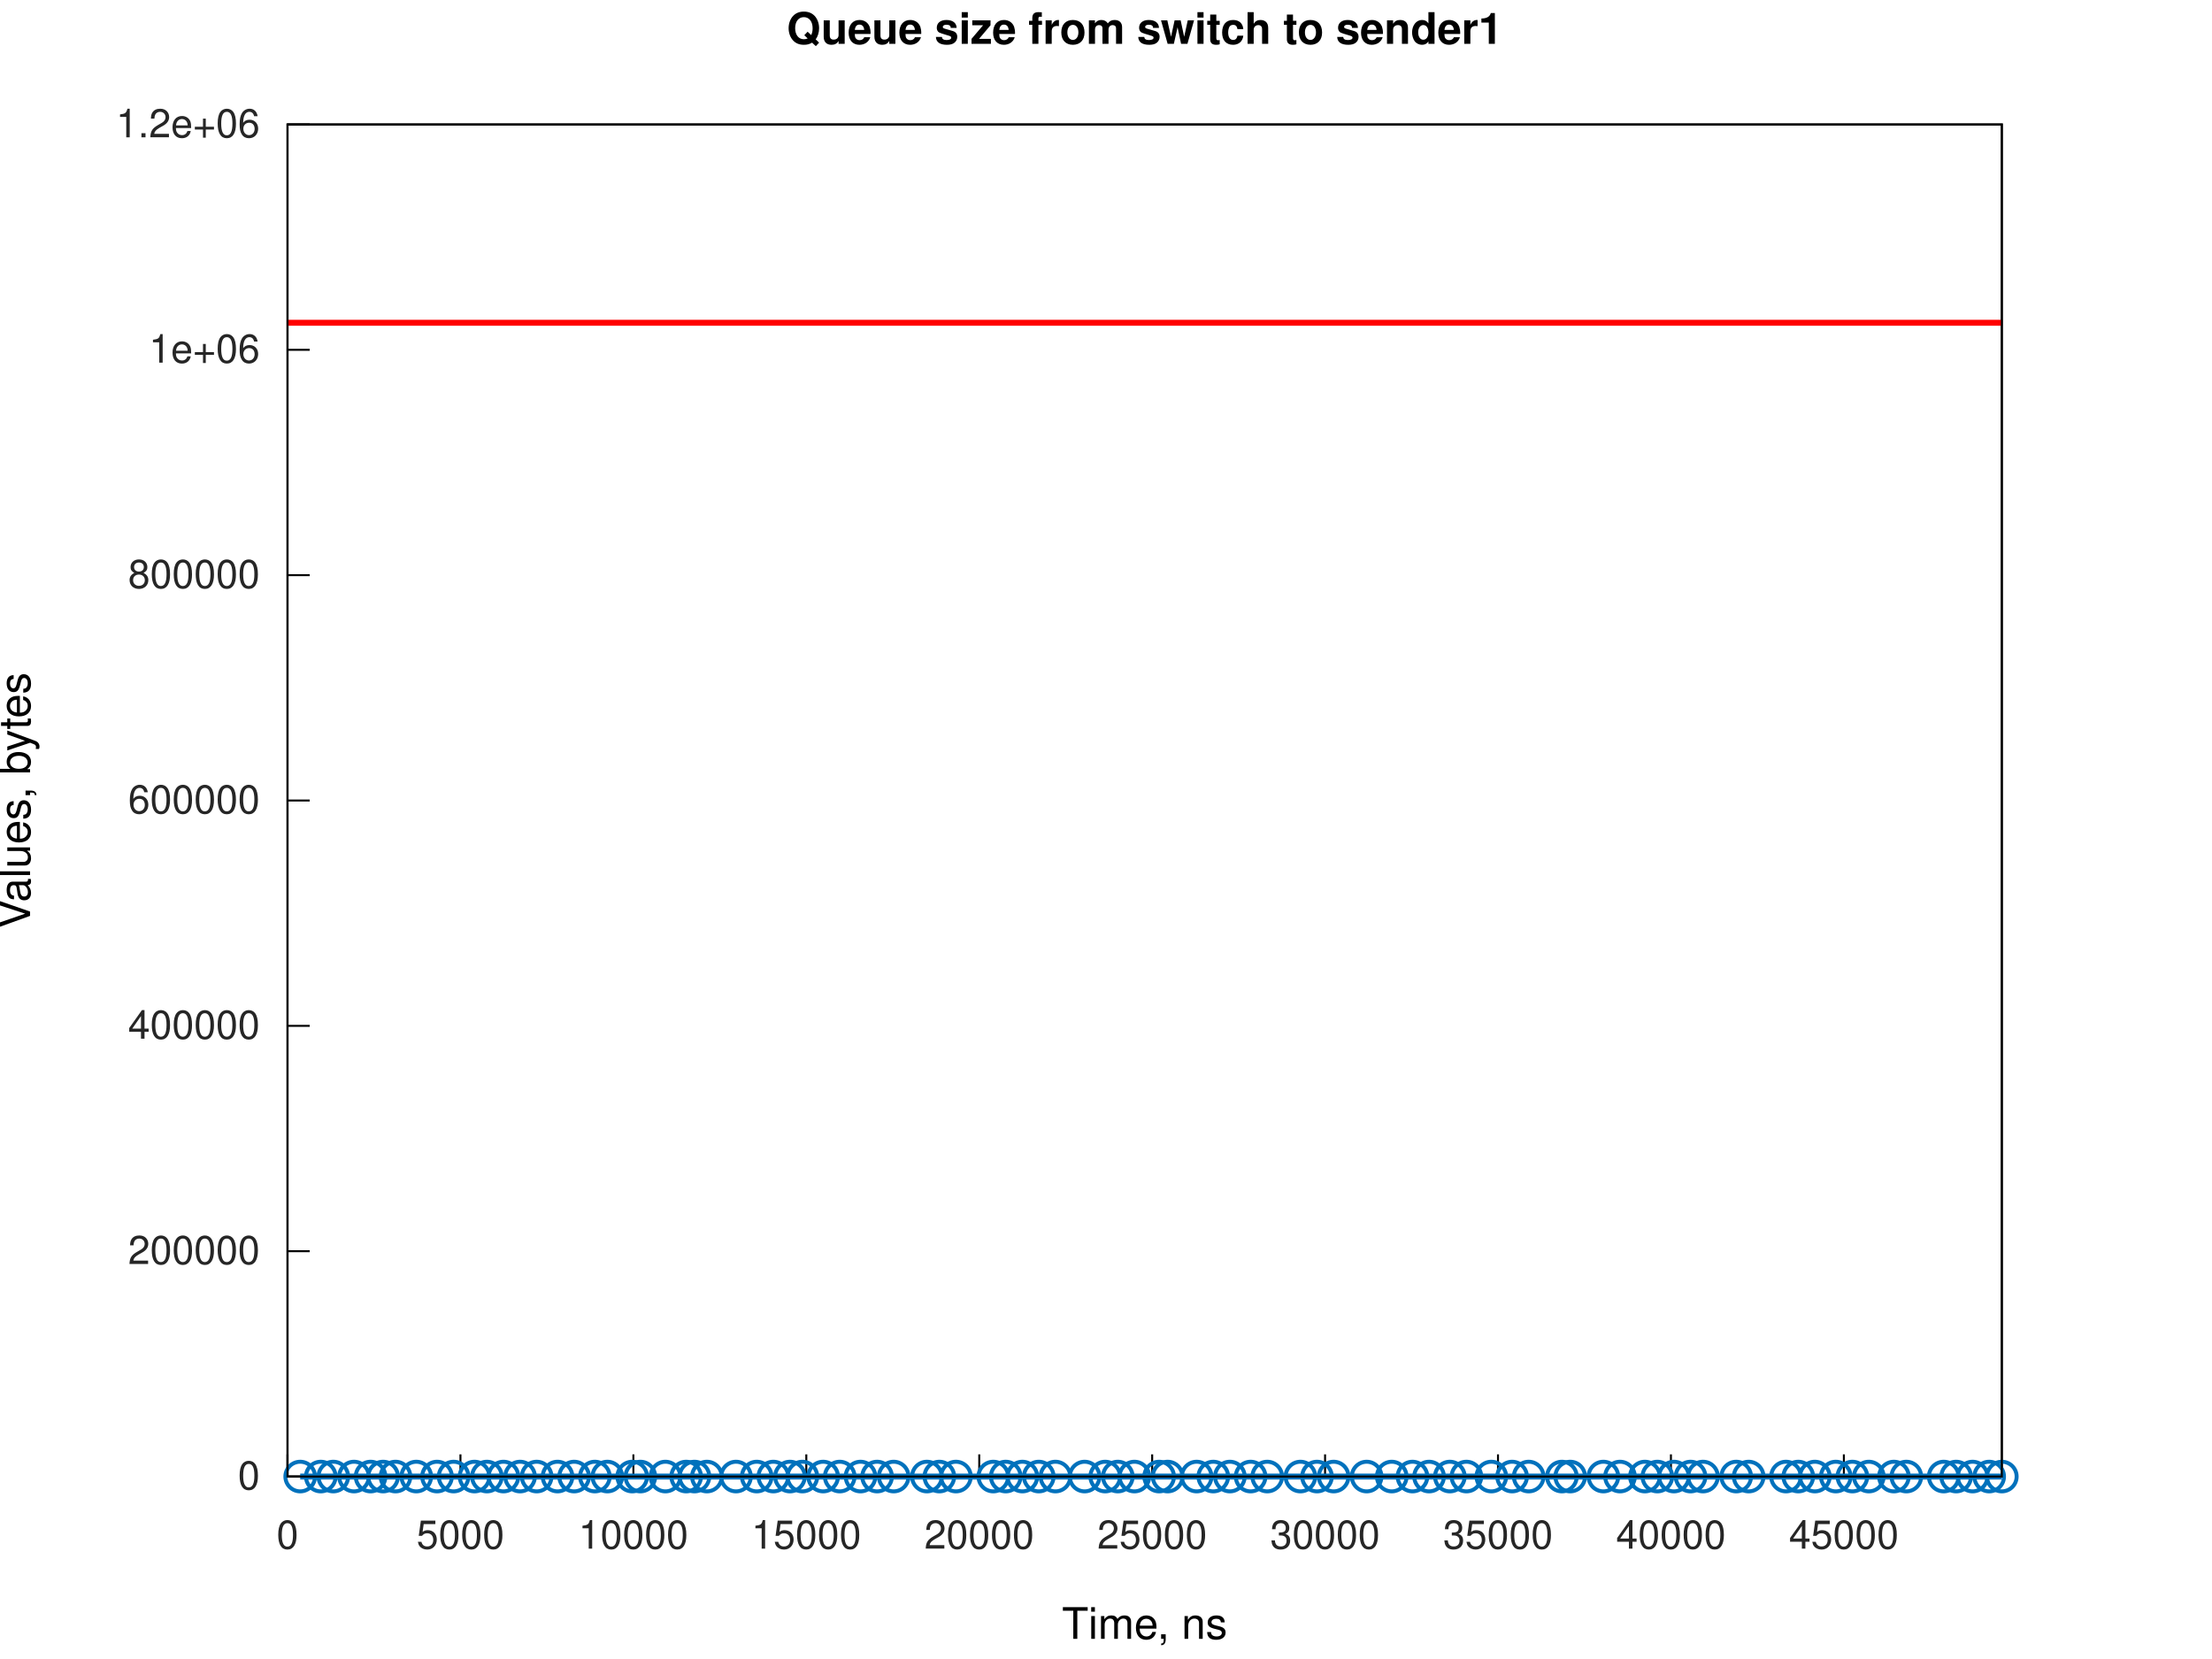
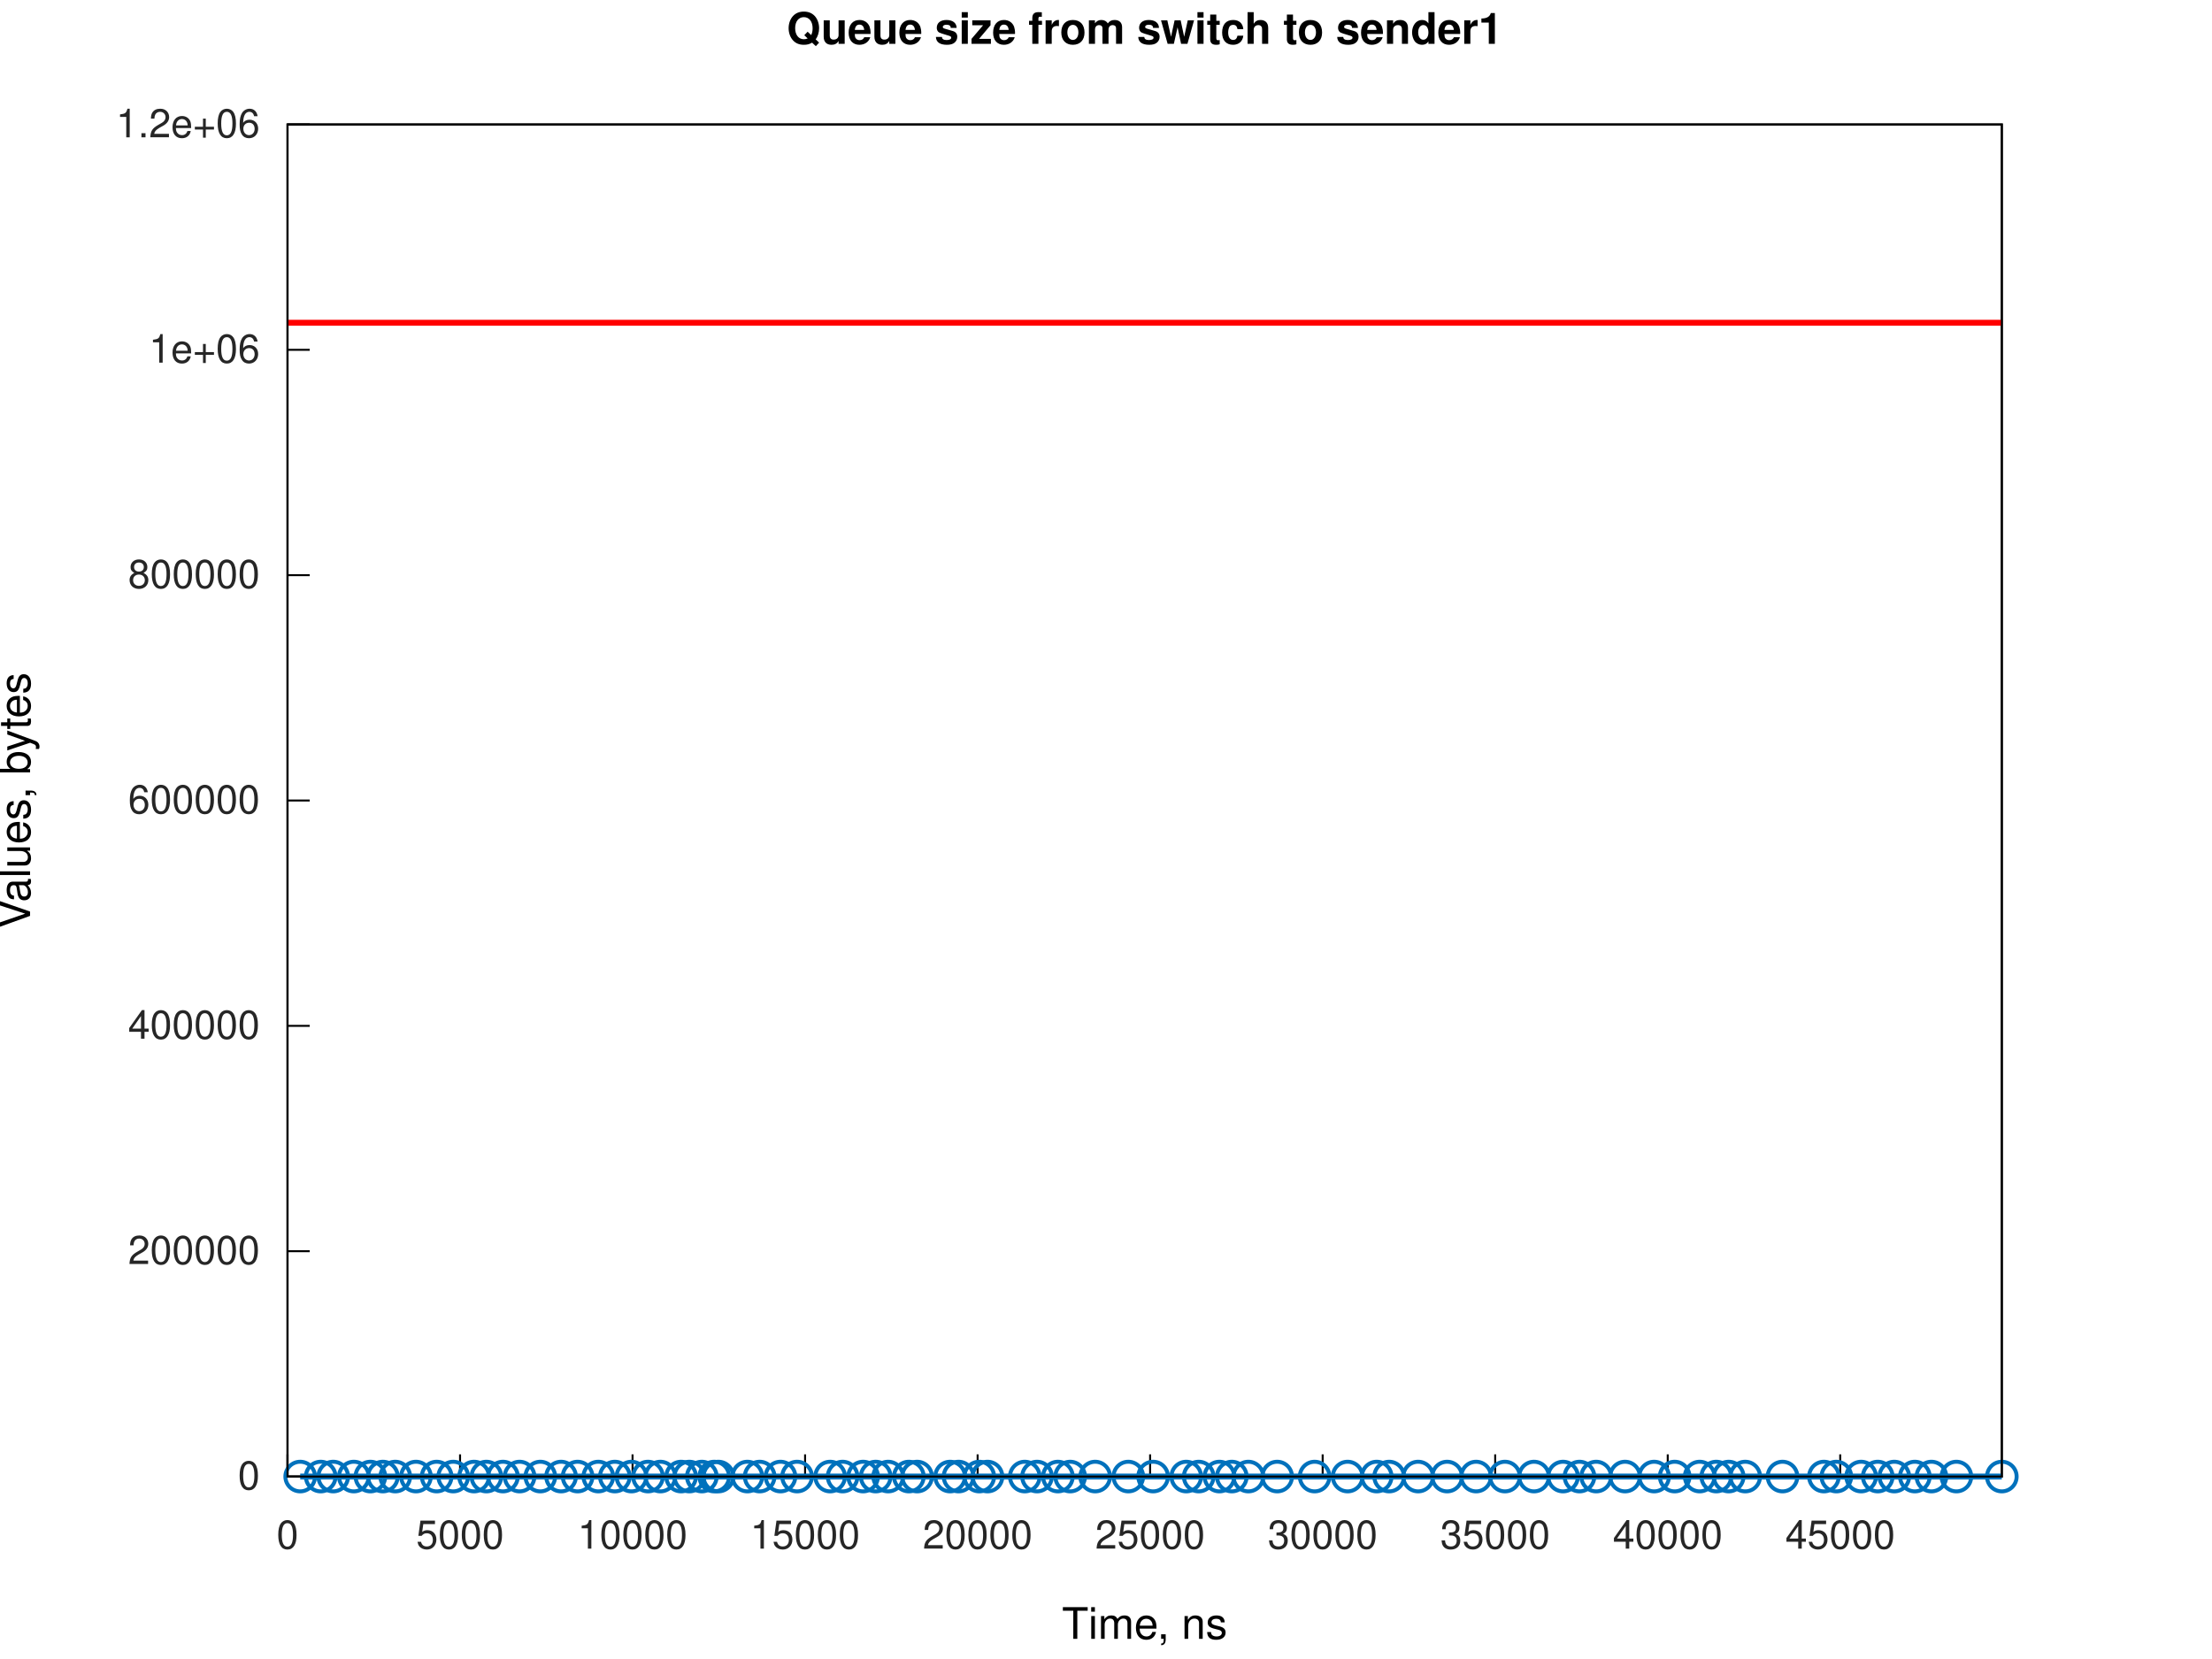
<svg xmlns="http://www.w3.org/2000/svg" xmlns:xlink="http://www.w3.org/1999/xlink" width="560" height="420" viewBox="0 0 560 420">
  <g id="gnuplot_canvas">
    <rect x="0" y="0" width="560" height="420" fill="none" />
    <defs>
      <circle id="gpDot" r="0.5" stroke-width="0.5" stroke="currentColor" />
      <path id="gpPt0" stroke-width="0.267" stroke="currentColor" d="M-1,0 h2 M0,-1 v2" />
      <path id="gpPt1" stroke-width="0.267" stroke="currentColor" d="M-1,-1 L1,1 M1,-1 L-1,1" />
      <path id="gpPt2" stroke-width="0.267" stroke="currentColor" d="M-1,0 L1,0 M0,-1 L0,1 M-1,-1 L1,1 M-1,1 L1,-1" />
      <rect id="gpPt3" stroke-width="0.267" stroke="currentColor" x="-1" y="-1" width="2" height="2" />
      <rect id="gpPt4" stroke-width="0.267" stroke="currentColor" fill="currentColor" x="-1" y="-1" width="2" height="2" />
      <circle id="gpPt5" stroke-width="0.267" stroke="currentColor" cx="0" cy="0" r="1" />
      <use xlink:href="#gpPt5" id="gpPt6" fill="currentColor" stroke="none" />
      <path id="gpPt7" stroke-width="0.267" stroke="currentColor" d="M0,-1.33 L-1.33,0.67 L1.33,0.67 z" />
      <use xlink:href="#gpPt7" id="gpPt8" fill="currentColor" stroke="none" />
      <use xlink:href="#gpPt7" id="gpPt9" stroke="currentColor" transform="rotate(180)" />
      <use xlink:href="#gpPt9" id="gpPt10" fill="currentColor" stroke="none" />
      <use xlink:href="#gpPt3" id="gpPt11" stroke="currentColor" transform="rotate(45)" />
      <use xlink:href="#gpPt11" id="gpPt12" fill="currentColor" stroke="none" />
      <path id="gpPt13" stroke-width="0.267" stroke="currentColor" d="M0,1.330 L1.265,0.411 L0.782,-1.067 L-0.782,-1.076 L-1.265,0.411 z" />
      <use xlink:href="#gpPt13" id="gpPt14" fill="currentColor" stroke="none" />
      <filter id="textbox" filterUnits="objectBoundingBox" x="0" y="0" height="1" width="1">
        <feFlood flood-color="white" flood-opacity="1" result="bgnd" />
        <feComposite in="SourceGraphic" in2="bgnd" operator="atop" />
      </filter>
      <filter id="greybox" filterUnits="objectBoundingBox" x="0" y="0" height="1" width="1">
        <feFlood flood-color="lightgrey" flood-opacity="1" result="grey" />
        <feComposite in="SourceGraphic" in2="grey" operator="atop" />
      </filter>
    </defs>
    <g fill="none" color="white" stroke="currentColor" stroke-width="1.00" stroke-linecap="butt" stroke-linejoin="miter">
</g>
    <g fill="none" color="white" stroke="currentColor" stroke-width="0.50" stroke-linecap="butt" stroke-linejoin="miter">
</g>
    <g fill="none" color="black" stroke="currentColor" stroke-width="0.50" stroke-linecap="butt" stroke-linejoin="miter">
      <path stroke="rgb(  0,   0,   0)" d="M72.79,373.81 L78.41,373.81  " />
      <g transform="translate(65.79,377.06)" stroke="none" fill="rgb(38,38,38)" font-family="Helvetica" font-size="10.00" text-anchor="end">
        <text>
          <tspan font-family="Helvetica">0</tspan>
        </text>
      </g>
    </g>
    <g fill="none" color="black" stroke="currentColor" stroke-width="0.50" stroke-linecap="butt" stroke-linejoin="miter">
      <path stroke="rgb(  0,   0,   0)" d="M72.79,316.76 L78.41,316.76  " />
      <g transform="translate(65.79,320.01)" stroke="none" fill="rgb(38,38,38)" font-family="Helvetica" font-size="10.00" text-anchor="end">
        <text>
          <tspan font-family="Helvetica">200000</tspan>
        </text>
      </g>
    </g>
    <g fill="none" color="black" stroke="currentColor" stroke-width="0.50" stroke-linecap="butt" stroke-linejoin="miter">
      <path stroke="rgb(  0,   0,   0)" d="M72.79,259.71 L78.41,259.71  " />
      <g transform="translate(65.79,262.96)" stroke="none" fill="rgb(38,38,38)" font-family="Helvetica" font-size="10.00" text-anchor="end">
        <text>
          <tspan font-family="Helvetica">400000</tspan>
        </text>
      </g>
    </g>
    <g fill="none" color="black" stroke="currentColor" stroke-width="0.50" stroke-linecap="butt" stroke-linejoin="miter">
      <path stroke="rgb(  0,   0,   0)" d="M72.79,202.66 L78.41,202.66  " />
      <g transform="translate(65.79,205.91)" stroke="none" fill="rgb(38,38,38)" font-family="Helvetica" font-size="10.00" text-anchor="end">
        <text>
          <tspan font-family="Helvetica">600000</tspan>
        </text>
      </g>
    </g>
    <g fill="none" color="black" stroke="currentColor" stroke-width="0.50" stroke-linecap="butt" stroke-linejoin="miter">
      <path stroke="rgb(  0,   0,   0)" d="M72.79,145.61 L78.41,145.61  " />
      <g transform="translate(65.79,148.86)" stroke="none" fill="rgb(38,38,38)" font-family="Helvetica" font-size="10.00" text-anchor="end">
        <text>
          <tspan font-family="Helvetica">800000</tspan>
        </text>
      </g>
    </g>
    <g fill="none" color="black" stroke="currentColor" stroke-width="0.50" stroke-linecap="butt" stroke-linejoin="miter">
      <path stroke="rgb(  0,   0,   0)" d="M72.79,88.56 L78.41,88.56  " />
      <g transform="translate(65.79,91.81)" stroke="none" fill="rgb(38,38,38)" font-family="Helvetica" font-size="10.00" text-anchor="end">
        <text>
          <tspan font-family="Helvetica">1e+06</tspan>
        </text>
      </g>
    </g>
    <g fill="none" color="black" stroke="currentColor" stroke-width="0.50" stroke-linecap="butt" stroke-linejoin="miter">
      <path stroke="rgb(  0,   0,   0)" d="M72.79,31.51 L78.41,31.51  " />
      <g transform="translate(65.79,34.76)" stroke="none" fill="rgb(38,38,38)" font-family="Helvetica" font-size="10.00" text-anchor="end">
        <text>
          <tspan font-family="Helvetica">1.2e+06</tspan>
        </text>
      </g>
    </g>
    <g fill="none" color="black" stroke="currentColor" stroke-width="0.50" stroke-linecap="butt" stroke-linejoin="miter">
      <path stroke="rgb(  0,   0,   0)" d="M72.79,373.81 L72.79,368.19  " />
      <g transform="translate(72.79,392.06)" stroke="none" fill="rgb(38,38,38)" font-family="Helvetica" font-size="10.00" text-anchor="middle">
        <text>
          <tspan font-family="Helvetica">0</tspan>
        </text>
      </g>
    </g>
    <g fill="none" color="black" stroke="currentColor" stroke-width="0.50" stroke-linecap="butt" stroke-linejoin="miter">
-       <path stroke="rgb(  0,   0,   0)" d="M116.57,373.81 L116.57,368.19  " />
-       <g transform="translate(116.57,392.06)" stroke="none" fill="rgb(38,38,38)" font-family="Helvetica" font-size="10.00" text-anchor="middle">
+       <path stroke="rgb(  0,   0,   0)" d="M116.47,373.81 L116.47,368.19  " />
+       <g transform="translate(116.47,392.06)" stroke="none" fill="rgb(38,38,38)" font-family="Helvetica" font-size="10.00" text-anchor="middle">
        <text>
          <tspan font-family="Helvetica">5000</tspan>
        </text>
      </g>
    </g>
    <g fill="none" color="black" stroke="currentColor" stroke-width="0.50" stroke-linecap="butt" stroke-linejoin="miter">
-       <path stroke="rgb(  0,   0,   0)" d="M160.35,373.81 L160.35,368.19  " />
-       <g transform="translate(160.35,392.06)" stroke="none" fill="rgb(38,38,38)" font-family="Helvetica" font-size="10.00" text-anchor="middle">
+       <path stroke="rgb(  0,   0,   0)" d="M160.14,373.81 L160.14,368.19  " />
+       <g transform="translate(160.14,392.06)" stroke="none" fill="rgb(38,38,38)" font-family="Helvetica" font-size="10.00" text-anchor="middle">
        <text>
          <tspan font-family="Helvetica">10000</tspan>
        </text>
      </g>
    </g>
    <g fill="none" color="black" stroke="currentColor" stroke-width="0.50" stroke-linecap="butt" stroke-linejoin="miter">
-       <path stroke="rgb(  0,   0,   0)" d="M204.13,373.81 L204.13,368.19  " />
-       <g transform="translate(204.13,392.06)" stroke="none" fill="rgb(38,38,38)" font-family="Helvetica" font-size="10.00" text-anchor="middle">
+       <path stroke="rgb(  0,   0,   0)" d="M203.82,373.81 L203.82,368.19  " />
+       <g transform="translate(203.82,392.06)" stroke="none" fill="rgb(38,38,38)" font-family="Helvetica" font-size="10.00" text-anchor="middle">
        <text>
          <tspan font-family="Helvetica">15000</tspan>
        </text>
      </g>
    </g>
    <g fill="none" color="black" stroke="currentColor" stroke-width="0.50" stroke-linecap="butt" stroke-linejoin="miter">
-       <path stroke="rgb(  0,   0,   0)" d="M247.91,373.81 L247.91,368.19  " />
-       <g transform="translate(247.91,392.06)" stroke="none" fill="rgb(38,38,38)" font-family="Helvetica" font-size="10.00" text-anchor="middle">
+       <path stroke="rgb(  0,   0,   0)" d="M247.50,373.81 L247.50,368.19  " />
+       <g transform="translate(247.50,392.06)" stroke="none" fill="rgb(38,38,38)" font-family="Helvetica" font-size="10.00" text-anchor="middle">
        <text>
          <tspan font-family="Helvetica">20000</tspan>
        </text>
      </g>
    </g>
    <g fill="none" color="black" stroke="currentColor" stroke-width="0.50" stroke-linecap="butt" stroke-linejoin="miter">
-       <path stroke="rgb(  0,   0,   0)" d="M291.69,373.81 L291.69,368.19  " />
-       <g transform="translate(291.69,392.06)" stroke="none" fill="rgb(38,38,38)" font-family="Helvetica" font-size="10.00" text-anchor="middle">
+       <path stroke="rgb(  0,   0,   0)" d="M291.17,373.81 L291.17,368.19  " />
+       <g transform="translate(291.17,392.06)" stroke="none" fill="rgb(38,38,38)" font-family="Helvetica" font-size="10.00" text-anchor="middle">
        <text>
          <tspan font-family="Helvetica">25000</tspan>
        </text>
      </g>
    </g>
    <g fill="none" color="black" stroke="currentColor" stroke-width="0.50" stroke-linecap="butt" stroke-linejoin="miter">
-       <path stroke="rgb(  0,   0,   0)" d="M335.46,373.81 L335.46,368.19  " />
-       <g transform="translate(335.46,392.06)" stroke="none" fill="rgb(38,38,38)" font-family="Helvetica" font-size="10.00" text-anchor="middle">
+       <path stroke="rgb(  0,   0,   0)" d="M334.85,373.81 L334.85,368.19  " />
+       <g transform="translate(334.85,392.06)" stroke="none" fill="rgb(38,38,38)" font-family="Helvetica" font-size="10.00" text-anchor="middle">
        <text>
          <tspan font-family="Helvetica">30000</tspan>
        </text>
      </g>
    </g>
    <g fill="none" color="black" stroke="currentColor" stroke-width="0.50" stroke-linecap="butt" stroke-linejoin="miter">
-       <path stroke="rgb(  0,   0,   0)" d="M379.24,373.81 L379.24,368.19  " />
-       <g transform="translate(379.24,392.06)" stroke="none" fill="rgb(38,38,38)" font-family="Helvetica" font-size="10.00" text-anchor="middle">
+       <path stroke="rgb(  0,   0,   0)" d="M378.53,373.81 L378.53,368.19  " />
+       <g transform="translate(378.53,392.06)" stroke="none" fill="rgb(38,38,38)" font-family="Helvetica" font-size="10.00" text-anchor="middle">
        <text>
          <tspan font-family="Helvetica">35000</tspan>
        </text>
      </g>
    </g>
    <g fill="none" color="black" stroke="currentColor" stroke-width="0.50" stroke-linecap="butt" stroke-linejoin="miter">
-       <path stroke="rgb(  0,   0,   0)" d="M423.02,373.81 L423.02,368.19  " />
-       <g transform="translate(423.02,392.06)" stroke="none" fill="rgb(38,38,38)" font-family="Helvetica" font-size="10.00" text-anchor="middle">
+       <path stroke="rgb(  0,   0,   0)" d="M422.21,373.81 L422.21,368.19  " />
+       <g transform="translate(422.21,392.06)" stroke="none" fill="rgb(38,38,38)" font-family="Helvetica" font-size="10.00" text-anchor="middle">
        <text>
          <tspan font-family="Helvetica">40000</tspan>
        </text>
      </g>
    </g>
    <g fill="none" color="black" stroke="currentColor" stroke-width="0.50" stroke-linecap="butt" stroke-linejoin="miter">
-       <path stroke="rgb(  0,   0,   0)" d="M466.80,373.81 L466.80,368.19  " />
-       <g transform="translate(466.80,392.06)" stroke="none" fill="rgb(38,38,38)" font-family="Helvetica" font-size="10.00" text-anchor="middle">
+       <path stroke="rgb(  0,   0,   0)" d="M465.88,373.81 L465.88,368.19  " />
+       <g transform="translate(465.88,392.06)" stroke="none" fill="rgb(38,38,38)" font-family="Helvetica" font-size="10.00" text-anchor="middle">
        <text>
          <tspan font-family="Helvetica">45000</tspan>
        </text>
      </g>
    </g>
    <g fill="none" color="black" stroke="currentColor" stroke-width="0.50" stroke-linecap="butt" stroke-linejoin="miter">
</g>
    <g fill="none" color="black" stroke="currentColor" stroke-width="0.50" stroke-linecap="butt" stroke-linejoin="miter">
      <path stroke="rgb(  0,   0,   0)" d="M72.79,31.51 L72.79,373.81 L506.79,373.81 L506.79,31.51 L72.79,31.51 Z  " />
    </g>
    <g fill="none" color="black" stroke="currentColor" stroke-width="0.50" stroke-linecap="butt" stroke-linejoin="miter">
</g>
    <g id="gnuplot_plot_1a">
      <g fill="none" color="white" stroke="rgb(  0,   0,   0)" stroke-width="1.50" stroke-linecap="butt" stroke-linejoin="miter">
</g>
      <g fill="none" color="black" stroke="currentColor" stroke-width="1.50" stroke-linecap="butt" stroke-linejoin="miter">
-         <path stroke="rgb(  0, 113, 188)" d="M76.00,373.81 L81.21,373.81 L84.38,373.81 L89.62,373.81 L93.82,373.81 L96.99,373.81 L100.13,373.81 L105.39,373.81   L110.64,373.81 L114.84,373.81 L120.13,373.81 L123.27,373.81 L127.46,373.81 L131.66,373.81 L135.87,373.81 L141.15,373.81   L145.35,373.81 L150.60,373.81 L153.76,373.81 L160.06,373.81 L162.12,373.81 L168.46,373.81 L173.72,373.81 L175.82,373.81   L178.96,373.81 L186.33,373.81 L191.58,373.81 L195.78,373.81 L199.99,373.81 L203.14,373.81 L208.39,373.81 L212.59,373.81   L217.85,373.81 L222.05,373.81 L226.25,373.81 L234.66,373.81 L237.81,373.81 L242.01,373.81 L251.47,373.81 L254.62,373.81   L258.83,373.81 L262.98,373.81 L267.20,373.81 L274.59,373.81 L279.80,373.81 L282.99,373.81 L287.19,373.81 L293.45,373.81   L295.60,373.81 L302.95,373.81 L307.16,373.81 L311.36,373.81 L316.61,373.81 L320.82,373.81 L329.22,373.81 L333.42,373.81   L337.63,373.81 L345.99,373.81 L352.34,373.81 L357.59,373.81 L361.79,373.81 L367.05,373.81 L371.25,373.81 L377.55,373.81   L382.81,373.81 L387.01,373.81 L395.42,373.81 L397.52,373.81 L405.92,373.81 L410.13,373.81 L416.43,373.81 L419.58,373.81   L423.78,373.81 L427.99,373.81 L431.14,373.81 L439.55,373.81 L442.70,373.81 L452.15,373.81 L455.26,373.81 L459.46,373.81   L464.76,373.81 L468.96,373.81 L473.12,373.81 L479.47,373.81 L482.62,373.81 L492.08,373.81 L495.23,373.81 L499.39,373.81   L503.59,373.81 L506.79,373.81  " />
+         <path stroke="rgb(  0, 113, 188)" d="M76.00,373.81 L81.19,373.81 L84.36,373.81 L89.58,373.81 L93.77,373.81 L96.93,373.81 L100.07,373.81 L105.31,373.81   L110.55,373.81 L114.74,373.81 L120.02,373.81 L123.14,373.81 L127.33,373.81 L131.54,373.81 L136.79,373.81 L142.04,373.81   L146.23,373.81 L151.47,373.81 L155.66,373.81 L159.86,373.81 L164.05,373.81 L167.19,373.81 L172.43,373.81 L174.52,373.81   L177.68,373.81 L180.82,373.81 L181.87,373.81 L189.21,373.81 L192.32,373.81 L197.59,373.81 L201.79,373.81 L210.16,373.81   L213.32,373.81 L218.51,373.81 L221.70,373.81 L224.85,373.81 L230.09,373.81 L232.18,373.81 L240.53,373.81 L242.67,373.81   L247.91,373.81 L250.00,373.81 L259.44,373.81 L262.54,373.81 L267.82,373.81 L270.93,373.81 L277.26,373.81 L285.65,373.81   L291.93,373.81 L300.32,373.81 L303.47,373.81 L308.71,373.81 L311.85,373.81 L316.04,373.81 L323.34,373.81 L332.82,373.81   L341.17,373.81 L348.54,373.81 L351.68,373.81 L359.02,373.81 L366.36,373.81 L373.70,373.81 L381.00,373.81 L388.36,373.81   L395.71,373.81 L399.87,373.81 L404.10,373.81 L411.40,373.81 L418.77,373.81 L423.97,373.81 L430.30,373.81 L434.50,373.81   L437.64,373.81 L441.83,373.81 L451.27,373.81 L461.75,373.81 L464.90,373.81 L471.18,373.81 L475.38,373.81 L479.57,373.81   L484.77,373.81 L488.97,373.81 L495.29,373.81 L506.79,373.81  " />
        <use xlink:href="#gpPt5" transform="translate(76.00,373.81) scale(3.75)" color="rgb(  0, 113, 188)" />
-         <use xlink:href="#gpPt5" transform="translate(81.21,373.81) scale(3.75)" color="rgb(  0, 113, 188)" />
-         <use xlink:href="#gpPt5" transform="translate(84.38,373.81) scale(3.75)" color="rgb(  0, 113, 188)" />
-         <use xlink:href="#gpPt5" transform="translate(89.62,373.81) scale(3.75)" color="rgb(  0, 113, 188)" />
-         <use xlink:href="#gpPt5" transform="translate(93.82,373.81) scale(3.75)" color="rgb(  0, 113, 188)" />
-         <use xlink:href="#gpPt5" transform="translate(96.99,373.81) scale(3.75)" color="rgb(  0, 113, 188)" />
-         <use xlink:href="#gpPt5" transform="translate(100.13,373.81) scale(3.75)" color="rgb(  0, 113, 188)" />
-         <use xlink:href="#gpPt5" transform="translate(105.39,373.81) scale(3.75)" color="rgb(  0, 113, 188)" />
-         <use xlink:href="#gpPt5" transform="translate(110.64,373.81) scale(3.75)" color="rgb(  0, 113, 188)" />
-         <use xlink:href="#gpPt5" transform="translate(114.84,373.81) scale(3.75)" color="rgb(  0, 113, 188)" />
-         <use xlink:href="#gpPt5" transform="translate(120.13,373.81) scale(3.75)" color="rgb(  0, 113, 188)" />
-         <use xlink:href="#gpPt5" transform="translate(123.27,373.81) scale(3.75)" color="rgb(  0, 113, 188)" />
-         <use xlink:href="#gpPt5" transform="translate(127.46,373.81) scale(3.75)" color="rgb(  0, 113, 188)" />
-         <use xlink:href="#gpPt5" transform="translate(131.66,373.81) scale(3.75)" color="rgb(  0, 113, 188)" />
-         <use xlink:href="#gpPt5" transform="translate(135.87,373.81) scale(3.75)" color="rgb(  0, 113, 188)" />
-         <use xlink:href="#gpPt5" transform="translate(141.15,373.81) scale(3.75)" color="rgb(  0, 113, 188)" />
-         <use xlink:href="#gpPt5" transform="translate(145.35,373.81) scale(3.75)" color="rgb(  0, 113, 188)" />
-         <use xlink:href="#gpPt5" transform="translate(150.60,373.81) scale(3.75)" color="rgb(  0, 113, 188)" />
-         <use xlink:href="#gpPt5" transform="translate(153.76,373.81) scale(3.75)" color="rgb(  0, 113, 188)" />
-         <use xlink:href="#gpPt5" transform="translate(160.06,373.81) scale(3.75)" color="rgb(  0, 113, 188)" />
-         <use xlink:href="#gpPt5" transform="translate(162.12,373.81) scale(3.75)" color="rgb(  0, 113, 188)" />
-         <use xlink:href="#gpPt5" transform="translate(168.46,373.81) scale(3.75)" color="rgb(  0, 113, 188)" />
-         <use xlink:href="#gpPt5" transform="translate(173.72,373.81) scale(3.75)" color="rgb(  0, 113, 188)" />
-         <use xlink:href="#gpPt5" transform="translate(175.82,373.81) scale(3.75)" color="rgb(  0, 113, 188)" />
-         <use xlink:href="#gpPt5" transform="translate(178.96,373.81) scale(3.75)" color="rgb(  0, 113, 188)" />
-         <use xlink:href="#gpPt5" transform="translate(186.33,373.81) scale(3.75)" color="rgb(  0, 113, 188)" />
-         <use xlink:href="#gpPt5" transform="translate(191.58,373.81) scale(3.75)" color="rgb(  0, 113, 188)" />
-         <use xlink:href="#gpPt5" transform="translate(195.78,373.81) scale(3.75)" color="rgb(  0, 113, 188)" />
-         <use xlink:href="#gpPt5" transform="translate(199.99,373.81) scale(3.75)" color="rgb(  0, 113, 188)" />
-         <use xlink:href="#gpPt5" transform="translate(203.14,373.81) scale(3.75)" color="rgb(  0, 113, 188)" />
-         <use xlink:href="#gpPt5" transform="translate(208.39,373.81) scale(3.75)" color="rgb(  0, 113, 188)" />
-         <use xlink:href="#gpPt5" transform="translate(212.59,373.81) scale(3.75)" color="rgb(  0, 113, 188)" />
-         <use xlink:href="#gpPt5" transform="translate(217.85,373.81) scale(3.75)" color="rgb(  0, 113, 188)" />
-         <use xlink:href="#gpPt5" transform="translate(222.05,373.81) scale(3.75)" color="rgb(  0, 113, 188)" />
-         <use xlink:href="#gpPt5" transform="translate(226.25,373.81) scale(3.75)" color="rgb(  0, 113, 188)" />
-         <use xlink:href="#gpPt5" transform="translate(234.66,373.81) scale(3.75)" color="rgb(  0, 113, 188)" />
-         <use xlink:href="#gpPt5" transform="translate(237.81,373.81) scale(3.75)" color="rgb(  0, 113, 188)" />
-         <use xlink:href="#gpPt5" transform="translate(242.01,373.81) scale(3.75)" color="rgb(  0, 113, 188)" />
-         <use xlink:href="#gpPt5" transform="translate(251.47,373.81) scale(3.75)" color="rgb(  0, 113, 188)" />
-         <use xlink:href="#gpPt5" transform="translate(254.62,373.81) scale(3.75)" color="rgb(  0, 113, 188)" />
-         <use xlink:href="#gpPt5" transform="translate(258.83,373.81) scale(3.75)" color="rgb(  0, 113, 188)" />
-         <use xlink:href="#gpPt5" transform="translate(262.98,373.81) scale(3.75)" color="rgb(  0, 113, 188)" />
-         <use xlink:href="#gpPt5" transform="translate(267.20,373.81) scale(3.75)" color="rgb(  0, 113, 188)" />
-         <use xlink:href="#gpPt5" transform="translate(274.59,373.81) scale(3.75)" color="rgb(  0, 113, 188)" />
-         <use xlink:href="#gpPt5" transform="translate(279.80,373.81) scale(3.75)" color="rgb(  0, 113, 188)" />
-         <use xlink:href="#gpPt5" transform="translate(282.99,373.81) scale(3.75)" color="rgb(  0, 113, 188)" />
-         <use xlink:href="#gpPt5" transform="translate(287.19,373.81) scale(3.75)" color="rgb(  0, 113, 188)" />
-         <use xlink:href="#gpPt5" transform="translate(293.45,373.81) scale(3.75)" color="rgb(  0, 113, 188)" />
-         <use xlink:href="#gpPt5" transform="translate(295.60,373.81) scale(3.75)" color="rgb(  0, 113, 188)" />
-         <use xlink:href="#gpPt5" transform="translate(302.95,373.81) scale(3.75)" color="rgb(  0, 113, 188)" />
-         <use xlink:href="#gpPt5" transform="translate(307.16,373.81) scale(3.75)" color="rgb(  0, 113, 188)" />
-         <use xlink:href="#gpPt5" transform="translate(311.36,373.81) scale(3.75)" color="rgb(  0, 113, 188)" />
-         <use xlink:href="#gpPt5" transform="translate(316.61,373.81) scale(3.75)" color="rgb(  0, 113, 188)" />
-         <use xlink:href="#gpPt5" transform="translate(320.82,373.81) scale(3.75)" color="rgb(  0, 113, 188)" />
-         <use xlink:href="#gpPt5" transform="translate(329.22,373.81) scale(3.75)" color="rgb(  0, 113, 188)" />
-         <use xlink:href="#gpPt5" transform="translate(333.42,373.81) scale(3.75)" color="rgb(  0, 113, 188)" />
-         <use xlink:href="#gpPt5" transform="translate(337.63,373.81) scale(3.75)" color="rgb(  0, 113, 188)" />
-         <use xlink:href="#gpPt5" transform="translate(345.99,373.81) scale(3.75)" color="rgb(  0, 113, 188)" />
-         <use xlink:href="#gpPt5" transform="translate(352.34,373.81) scale(3.75)" color="rgb(  0, 113, 188)" />
-         <use xlink:href="#gpPt5" transform="translate(357.59,373.81) scale(3.75)" color="rgb(  0, 113, 188)" />
-         <use xlink:href="#gpPt5" transform="translate(361.79,373.81) scale(3.75)" color="rgb(  0, 113, 188)" />
-         <use xlink:href="#gpPt5" transform="translate(367.05,373.81) scale(3.75)" color="rgb(  0, 113, 188)" />
-         <use xlink:href="#gpPt5" transform="translate(371.25,373.81) scale(3.75)" color="rgb(  0, 113, 188)" />
-         <use xlink:href="#gpPt5" transform="translate(377.55,373.81) scale(3.75)" color="rgb(  0, 113, 188)" />
-         <use xlink:href="#gpPt5" transform="translate(382.81,373.81) scale(3.75)" color="rgb(  0, 113, 188)" />
-         <use xlink:href="#gpPt5" transform="translate(387.01,373.81) scale(3.75)" color="rgb(  0, 113, 188)" />
-         <use xlink:href="#gpPt5" transform="translate(395.42,373.81) scale(3.75)" color="rgb(  0, 113, 188)" />
-         <use xlink:href="#gpPt5" transform="translate(397.52,373.81) scale(3.75)" color="rgb(  0, 113, 188)" />
-         <use xlink:href="#gpPt5" transform="translate(405.92,373.81) scale(3.75)" color="rgb(  0, 113, 188)" />
-         <use xlink:href="#gpPt5" transform="translate(410.13,373.81) scale(3.75)" color="rgb(  0, 113, 188)" />
-         <use xlink:href="#gpPt5" transform="translate(416.43,373.81) scale(3.75)" color="rgb(  0, 113, 188)" />
-         <use xlink:href="#gpPt5" transform="translate(419.58,373.81) scale(3.75)" color="rgb(  0, 113, 188)" />
-         <use xlink:href="#gpPt5" transform="translate(423.78,373.81) scale(3.75)" color="rgb(  0, 113, 188)" />
-         <use xlink:href="#gpPt5" transform="translate(427.99,373.81) scale(3.75)" color="rgb(  0, 113, 188)" />
-         <use xlink:href="#gpPt5" transform="translate(431.14,373.81) scale(3.75)" color="rgb(  0, 113, 188)" />
-         <use xlink:href="#gpPt5" transform="translate(439.55,373.81) scale(3.75)" color="rgb(  0, 113, 188)" />
-         <use xlink:href="#gpPt5" transform="translate(442.70,373.81) scale(3.75)" color="rgb(  0, 113, 188)" />
-         <use xlink:href="#gpPt5" transform="translate(452.15,373.81) scale(3.75)" color="rgb(  0, 113, 188)" />
-         <use xlink:href="#gpPt5" transform="translate(455.26,373.81) scale(3.75)" color="rgb(  0, 113, 188)" />
-         <use xlink:href="#gpPt5" transform="translate(459.46,373.81) scale(3.75)" color="rgb(  0, 113, 188)" />
-         <use xlink:href="#gpPt5" transform="translate(464.76,373.81) scale(3.75)" color="rgb(  0, 113, 188)" />
-         <use xlink:href="#gpPt5" transform="translate(468.96,373.81) scale(3.75)" color="rgb(  0, 113, 188)" />
-         <use xlink:href="#gpPt5" transform="translate(473.12,373.81) scale(3.75)" color="rgb(  0, 113, 188)" />
-         <use xlink:href="#gpPt5" transform="translate(479.47,373.81) scale(3.75)" color="rgb(  0, 113, 188)" />
-         <use xlink:href="#gpPt5" transform="translate(482.62,373.81) scale(3.75)" color="rgb(  0, 113, 188)" />
-         <use xlink:href="#gpPt5" transform="translate(492.08,373.81) scale(3.75)" color="rgb(  0, 113, 188)" />
-         <use xlink:href="#gpPt5" transform="translate(495.23,373.81) scale(3.75)" color="rgb(  0, 113, 188)" />
-         <use xlink:href="#gpPt5" transform="translate(499.39,373.81) scale(3.75)" color="rgb(  0, 113, 188)" />
-         <use xlink:href="#gpPt5" transform="translate(503.59,373.81) scale(3.75)" color="rgb(  0, 113, 188)" />
+         <use xlink:href="#gpPt5" transform="translate(81.19,373.81) scale(3.75)" color="rgb(  0, 113, 188)" />
+         <use xlink:href="#gpPt5" transform="translate(84.36,373.81) scale(3.75)" color="rgb(  0, 113, 188)" />
+         <use xlink:href="#gpPt5" transform="translate(89.58,373.81) scale(3.75)" color="rgb(  0, 113, 188)" />
+         <use xlink:href="#gpPt5" transform="translate(93.77,373.81) scale(3.75)" color="rgb(  0, 113, 188)" />
+         <use xlink:href="#gpPt5" transform="translate(96.93,373.81) scale(3.75)" color="rgb(  0, 113, 188)" />
+         <use xlink:href="#gpPt5" transform="translate(100.07,373.81) scale(3.75)" color="rgb(  0, 113, 188)" />
+         <use xlink:href="#gpPt5" transform="translate(105.31,373.81) scale(3.75)" color="rgb(  0, 113, 188)" />
+         <use xlink:href="#gpPt5" transform="translate(110.55,373.81) scale(3.75)" color="rgb(  0, 113, 188)" />
+         <use xlink:href="#gpPt5" transform="translate(114.74,373.81) scale(3.75)" color="rgb(  0, 113, 188)" />
+         <use xlink:href="#gpPt5" transform="translate(120.02,373.81) scale(3.75)" color="rgb(  0, 113, 188)" />
+         <use xlink:href="#gpPt5" transform="translate(123.14,373.81) scale(3.75)" color="rgb(  0, 113, 188)" />
+         <use xlink:href="#gpPt5" transform="translate(127.33,373.81) scale(3.75)" color="rgb(  0, 113, 188)" />
+         <use xlink:href="#gpPt5" transform="translate(131.54,373.81) scale(3.75)" color="rgb(  0, 113, 188)" />
+         <use xlink:href="#gpPt5" transform="translate(136.79,373.81) scale(3.75)" color="rgb(  0, 113, 188)" />
+         <use xlink:href="#gpPt5" transform="translate(142.04,373.81) scale(3.75)" color="rgb(  0, 113, 188)" />
+         <use xlink:href="#gpPt5" transform="translate(146.23,373.81) scale(3.75)" color="rgb(  0, 113, 188)" />
+         <use xlink:href="#gpPt5" transform="translate(151.47,373.81) scale(3.75)" color="rgb(  0, 113, 188)" />
+         <use xlink:href="#gpPt5" transform="translate(155.66,373.81) scale(3.75)" color="rgb(  0, 113, 188)" />
+         <use xlink:href="#gpPt5" transform="translate(159.86,373.81) scale(3.75)" color="rgb(  0, 113, 188)" />
+         <use xlink:href="#gpPt5" transform="translate(164.05,373.81) scale(3.75)" color="rgb(  0, 113, 188)" />
+         <use xlink:href="#gpPt5" transform="translate(167.19,373.81) scale(3.75)" color="rgb(  0, 113, 188)" />
+         <use xlink:href="#gpPt5" transform="translate(172.43,373.81) scale(3.75)" color="rgb(  0, 113, 188)" />
+         <use xlink:href="#gpPt5" transform="translate(174.52,373.81) scale(3.75)" color="rgb(  0, 113, 188)" />
+         <use xlink:href="#gpPt5" transform="translate(177.68,373.81) scale(3.75)" color="rgb(  0, 113, 188)" />
+         <use xlink:href="#gpPt5" transform="translate(180.82,373.81) scale(3.75)" color="rgb(  0, 113, 188)" />
+         <use xlink:href="#gpPt5" transform="translate(181.87,373.81) scale(3.75)" color="rgb(  0, 113, 188)" />
+         <use xlink:href="#gpPt5" transform="translate(189.21,373.81) scale(3.75)" color="rgb(  0, 113, 188)" />
+         <use xlink:href="#gpPt5" transform="translate(192.32,373.81) scale(3.75)" color="rgb(  0, 113, 188)" />
+         <use xlink:href="#gpPt5" transform="translate(197.59,373.81) scale(3.75)" color="rgb(  0, 113, 188)" />
+         <use xlink:href="#gpPt5" transform="translate(201.79,373.81) scale(3.75)" color="rgb(  0, 113, 188)" />
+         <use xlink:href="#gpPt5" transform="translate(210.16,373.81) scale(3.75)" color="rgb(  0, 113, 188)" />
+         <use xlink:href="#gpPt5" transform="translate(213.32,373.81) scale(3.75)" color="rgb(  0, 113, 188)" />
+         <use xlink:href="#gpPt5" transform="translate(218.51,373.81) scale(3.75)" color="rgb(  0, 113, 188)" />
+         <use xlink:href="#gpPt5" transform="translate(221.70,373.81) scale(3.75)" color="rgb(  0, 113, 188)" />
+         <use xlink:href="#gpPt5" transform="translate(224.85,373.81) scale(3.75)" color="rgb(  0, 113, 188)" />
+         <use xlink:href="#gpPt5" transform="translate(230.09,373.81) scale(3.75)" color="rgb(  0, 113, 188)" />
+         <use xlink:href="#gpPt5" transform="translate(232.18,373.81) scale(3.75)" color="rgb(  0, 113, 188)" />
+         <use xlink:href="#gpPt5" transform="translate(240.53,373.81) scale(3.75)" color="rgb(  0, 113, 188)" />
+         <use xlink:href="#gpPt5" transform="translate(242.67,373.81) scale(3.75)" color="rgb(  0, 113, 188)" />
+         <use xlink:href="#gpPt5" transform="translate(247.91,373.81) scale(3.75)" color="rgb(  0, 113, 188)" />
+         <use xlink:href="#gpPt5" transform="translate(250.00,373.81) scale(3.75)" color="rgb(  0, 113, 188)" />
+         <use xlink:href="#gpPt5" transform="translate(259.44,373.81) scale(3.75)" color="rgb(  0, 113, 188)" />
+         <use xlink:href="#gpPt5" transform="translate(262.54,373.81) scale(3.75)" color="rgb(  0, 113, 188)" />
+         <use xlink:href="#gpPt5" transform="translate(267.82,373.81) scale(3.75)" color="rgb(  0, 113, 188)" />
+         <use xlink:href="#gpPt5" transform="translate(270.93,373.81) scale(3.75)" color="rgb(  0, 113, 188)" />
+         <use xlink:href="#gpPt5" transform="translate(277.26,373.81) scale(3.75)" color="rgb(  0, 113, 188)" />
+         <use xlink:href="#gpPt5" transform="translate(285.65,373.81) scale(3.75)" color="rgb(  0, 113, 188)" />
+         <use xlink:href="#gpPt5" transform="translate(291.93,373.81) scale(3.75)" color="rgb(  0, 113, 188)" />
+         <use xlink:href="#gpPt5" transform="translate(300.32,373.81) scale(3.75)" color="rgb(  0, 113, 188)" />
+         <use xlink:href="#gpPt5" transform="translate(303.47,373.81) scale(3.75)" color="rgb(  0, 113, 188)" />
+         <use xlink:href="#gpPt5" transform="translate(308.71,373.81) scale(3.75)" color="rgb(  0, 113, 188)" />
+         <use xlink:href="#gpPt5" transform="translate(311.85,373.81) scale(3.75)" color="rgb(  0, 113, 188)" />
+         <use xlink:href="#gpPt5" transform="translate(316.04,373.81) scale(3.75)" color="rgb(  0, 113, 188)" />
+         <use xlink:href="#gpPt5" transform="translate(323.34,373.81) scale(3.75)" color="rgb(  0, 113, 188)" />
+         <use xlink:href="#gpPt5" transform="translate(332.82,373.81) scale(3.75)" color="rgb(  0, 113, 188)" />
+         <use xlink:href="#gpPt5" transform="translate(341.17,373.81) scale(3.75)" color="rgb(  0, 113, 188)" />
+         <use xlink:href="#gpPt5" transform="translate(348.54,373.81) scale(3.75)" color="rgb(  0, 113, 188)" />
+         <use xlink:href="#gpPt5" transform="translate(351.68,373.81) scale(3.75)" color="rgb(  0, 113, 188)" />
+         <use xlink:href="#gpPt5" transform="translate(359.02,373.81) scale(3.75)" color="rgb(  0, 113, 188)" />
+         <use xlink:href="#gpPt5" transform="translate(366.36,373.81) scale(3.75)" color="rgb(  0, 113, 188)" />
+         <use xlink:href="#gpPt5" transform="translate(373.70,373.81) scale(3.75)" color="rgb(  0, 113, 188)" />
+         <use xlink:href="#gpPt5" transform="translate(381.00,373.81) scale(3.75)" color="rgb(  0, 113, 188)" />
+         <use xlink:href="#gpPt5" transform="translate(388.36,373.81) scale(3.75)" color="rgb(  0, 113, 188)" />
+         <use xlink:href="#gpPt5" transform="translate(395.71,373.81) scale(3.75)" color="rgb(  0, 113, 188)" />
+         <use xlink:href="#gpPt5" transform="translate(399.87,373.81) scale(3.75)" color="rgb(  0, 113, 188)" />
+         <use xlink:href="#gpPt5" transform="translate(404.10,373.81) scale(3.75)" color="rgb(  0, 113, 188)" />
+         <use xlink:href="#gpPt5" transform="translate(411.40,373.81) scale(3.75)" color="rgb(  0, 113, 188)" />
+         <use xlink:href="#gpPt5" transform="translate(418.77,373.81) scale(3.75)" color="rgb(  0, 113, 188)" />
+         <use xlink:href="#gpPt5" transform="translate(423.97,373.81) scale(3.75)" color="rgb(  0, 113, 188)" />
+         <use xlink:href="#gpPt5" transform="translate(430.30,373.81) scale(3.75)" color="rgb(  0, 113, 188)" />
+         <use xlink:href="#gpPt5" transform="translate(434.50,373.81) scale(3.75)" color="rgb(  0, 113, 188)" />
+         <use xlink:href="#gpPt5" transform="translate(437.64,373.81) scale(3.75)" color="rgb(  0, 113, 188)" />
+         <use xlink:href="#gpPt5" transform="translate(441.83,373.81) scale(3.75)" color="rgb(  0, 113, 188)" />
+         <use xlink:href="#gpPt5" transform="translate(451.27,373.81) scale(3.75)" color="rgb(  0, 113, 188)" />
+         <use xlink:href="#gpPt5" transform="translate(461.75,373.81) scale(3.75)" color="rgb(  0, 113, 188)" />
+         <use xlink:href="#gpPt5" transform="translate(464.90,373.81) scale(3.75)" color="rgb(  0, 113, 188)" />
+         <use xlink:href="#gpPt5" transform="translate(471.18,373.81) scale(3.75)" color="rgb(  0, 113, 188)" />
+         <use xlink:href="#gpPt5" transform="translate(475.38,373.81) scale(3.75)" color="rgb(  0, 113, 188)" />
+         <use xlink:href="#gpPt5" transform="translate(479.57,373.81) scale(3.75)" color="rgb(  0, 113, 188)" />
+         <use xlink:href="#gpPt5" transform="translate(484.77,373.81) scale(3.75)" color="rgb(  0, 113, 188)" />
+         <use xlink:href="#gpPt5" transform="translate(488.97,373.81) scale(3.75)" color="rgb(  0, 113, 188)" />
+         <use xlink:href="#gpPt5" transform="translate(495.29,373.81) scale(3.75)" color="rgb(  0, 113, 188)" />
        <use xlink:href="#gpPt5" transform="translate(506.79,373.81) scale(3.75)" color="rgb(  0, 113, 188)" />
      </g>
    </g>
    <g id="gnuplot_plot_2a">
      <g fill="none" color="black" stroke="currentColor" stroke-width="1.50" stroke-linecap="butt" stroke-linejoin="miter">
        <path stroke="rgb(255,   0,   0)" d="M72.79,81.71 L506.79,81.71  " />
      </g>
    </g>
    <g fill="none" color="white" stroke="rgb(255,   0,   0)" stroke-width="2.00" stroke-linecap="butt" stroke-linejoin="miter">
</g>
    <g fill="none" color="black" stroke="currentColor" stroke-width="2.00" stroke-linecap="butt" stroke-linejoin="miter">
</g>
    <g fill="none" color="black" stroke="black" stroke-width="0.50" stroke-linecap="butt" stroke-linejoin="miter">
</g>
    <g fill="none" color="black" stroke="currentColor" stroke-width="0.50" stroke-linecap="butt" stroke-linejoin="miter">
      <path stroke="rgb(  0,   0,   0)" d="M72.79,31.51 L72.79,373.81 L506.79,373.81 L506.79,31.51 L72.79,31.51 Z  " />
      <g transform="translate(7.61,202.66) rotate(270.00)" stroke="none" fill="rgb(0,0,0)" font-family="Helvetica" font-size="11.00" text-anchor="middle">
        <text>
          <tspan font-family="Helvetica">Values, bytes</tspan>
        </text>
      </g>
    </g>
    <g fill="none" color="black" stroke="currentColor" stroke-width="0.50" stroke-linecap="butt" stroke-linejoin="miter">
      <g transform="translate(289.79,414.89)" stroke="none" fill="rgb(0,0,0)" font-family="Helvetica" font-size="11.00" text-anchor="middle">
        <text>
          <tspan font-family="Helvetica">Time, ns</tspan>
        </text>
      </g>
    </g>
    <g fill="none" color="black" stroke="currentColor" stroke-width="0.50" stroke-linecap="butt" stroke-linejoin="miter">
</g>
    <g fill="none" color="black" stroke="currentColor" stroke-width="0.50" stroke-linecap="butt" stroke-linejoin="miter">
      <g transform="translate(289.79,11.09)" stroke="none" fill="rgb(0,0,0)" font-family="Helvetica" font-size="11.00" text-anchor="middle">
        <text>
          <tspan font-family="Helvetica" font-weight="bold">Queue size from switch to sender1</tspan>
        </text>
      </g>
    </g>
    <g fill="none" color="black" stroke="currentColor" stroke-width="0.50" stroke-linecap="butt" stroke-linejoin="miter">
</g>
  </g>
</svg>
